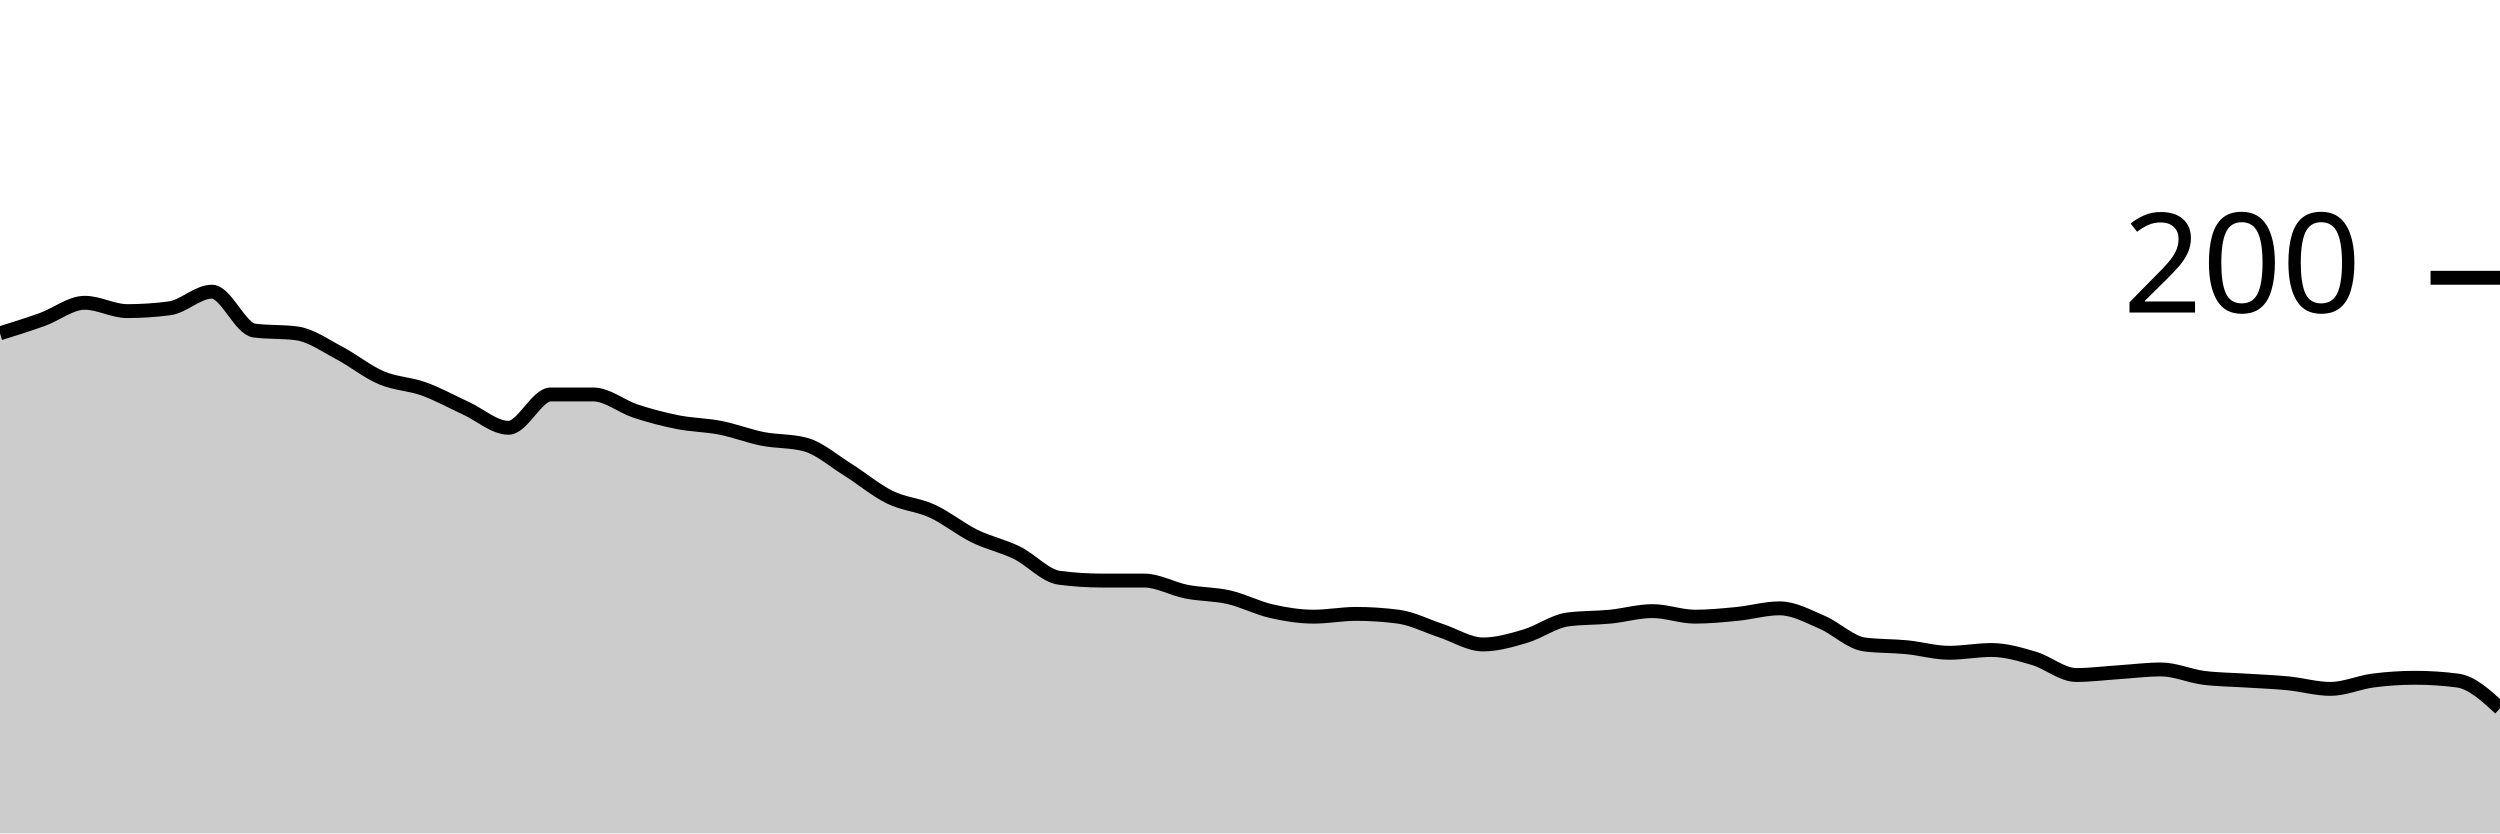
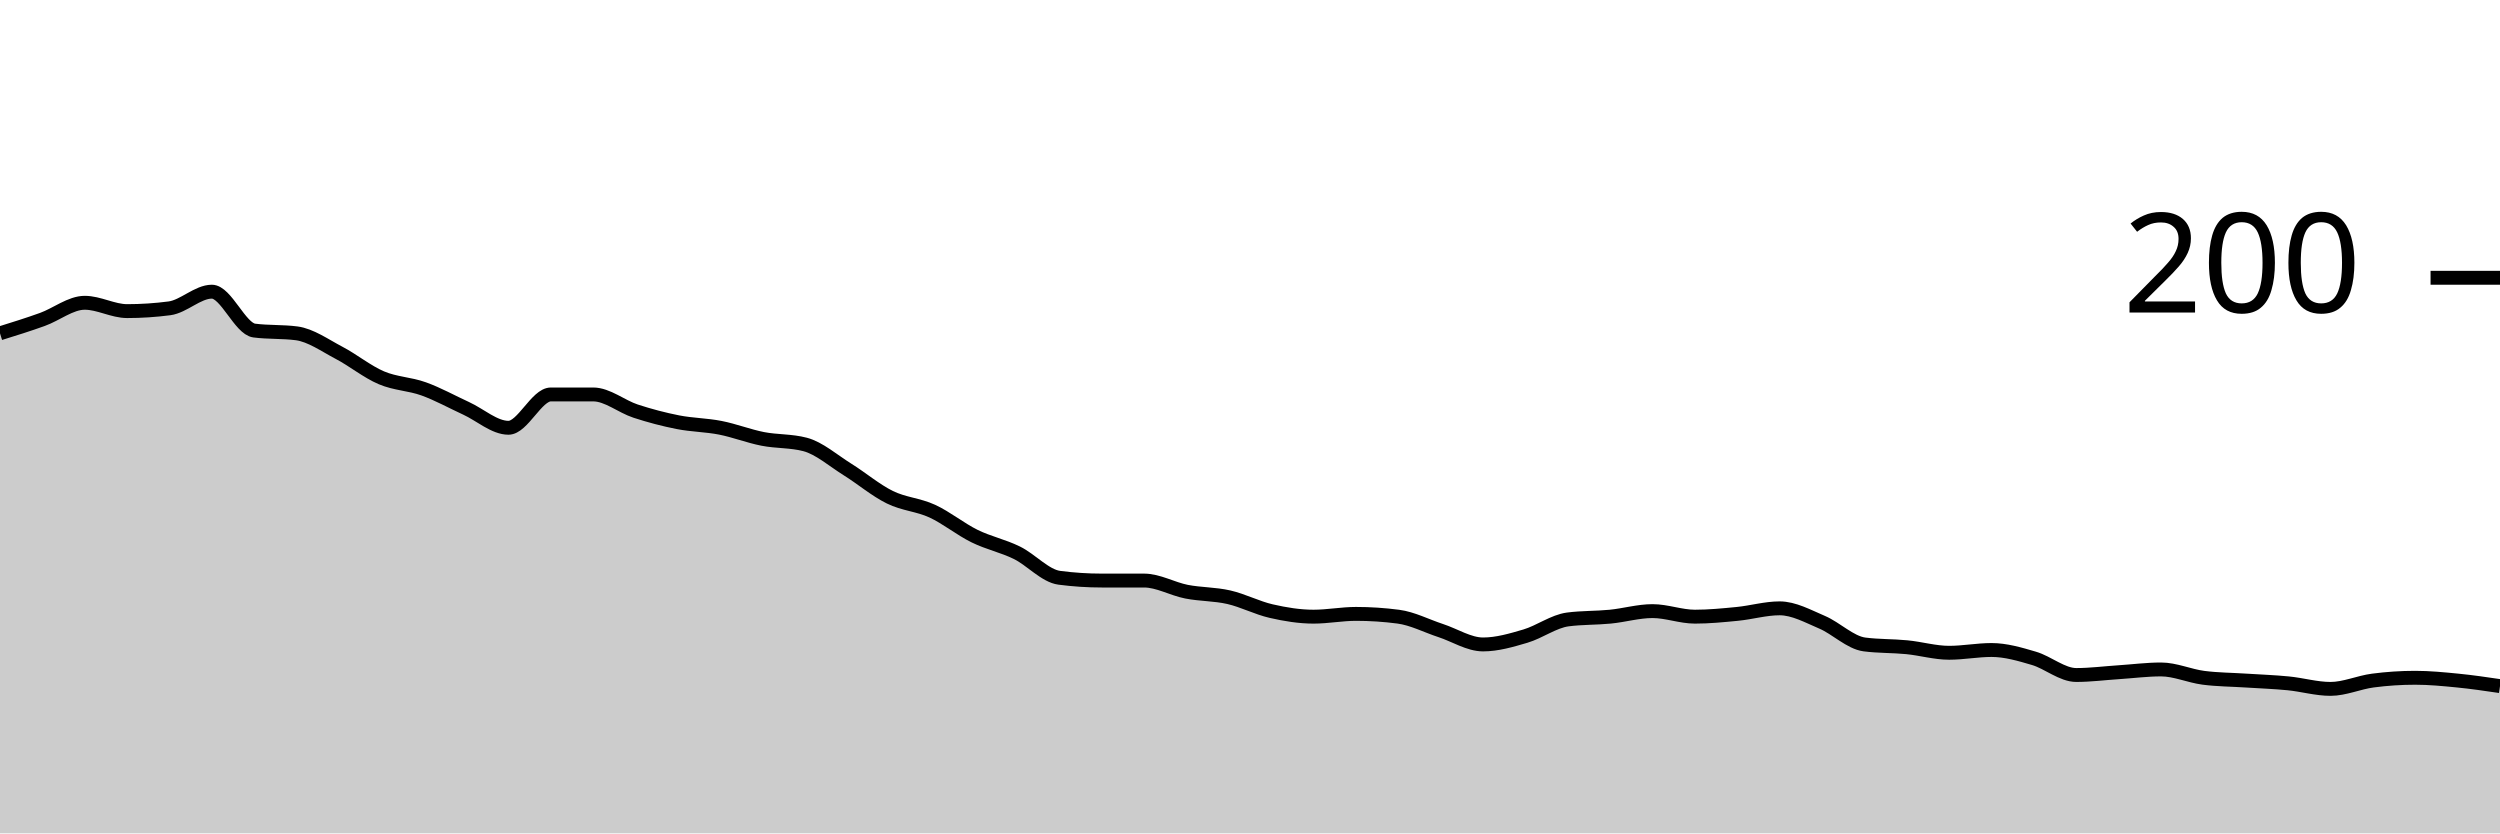
<svg xmlns="http://www.w3.org/2000/svg" viewBox="0 0 180 60">
  <g transform="translate(0,20)">
-     <path class="area" fill="rgba(0, 0, 0, 0.2)" d="M0,4C1.017,3.683,2.034,3.367,3.051,3C4.068,2.633,5.085,1.8,6.102,1.8C7.119,1.8,8.136,2.4,9.153,2.4C10.169,2.4,11.186,2.333,12.203,2.2C13.22,2.067,14.237,1,15.254,1C16.271,1,17.288,3.667,18.305,3.8C19.322,3.933,20.339,3.867,21.356,4C22.373,4.133,23.39,4.867,24.407,5.4C25.424,5.933,26.441,6.767,27.458,7.2C28.475,7.633,29.492,7.633,30.508,8C31.525,8.367,32.542,8.933,33.559,9.4C34.576,9.867,35.593,10.8,36.61,10.8C37.627,10.8,38.644,8.4,39.661,8.4C40.678,8.4,41.695,8.4,42.712,8.4C43.729,8.4,44.746,9.267,45.763,9.6C46.78,9.933,47.797,10.2,48.814,10.4C49.831,10.6,50.847,10.6,51.864,10.8C52.881,11,53.898,11.4,54.915,11.6C55.932,11.8,56.949,11.733,57.966,12C58.983,12.267,60,13.167,61.017,13.8C62.034,14.433,63.051,15.3,64.068,15.8C65.085,16.3,66.102,16.333,67.119,16.8C68.136,17.267,69.153,18.1,70.169,18.6C71.186,19.1,72.203,19.3,73.22,19.8C74.237,20.3,75.254,21.467,76.271,21.6C77.288,21.733,78.305,21.8,79.322,21.8C80.339,21.8,81.356,21.8,82.373,21.8C83.39,21.8,84.407,22.4,85.424,22.6C86.441,22.8,87.458,22.767,88.475,23C89.492,23.233,90.508,23.767,91.525,24C92.542,24.233,93.559,24.4,94.576,24.4C95.593,24.4,96.61,24.2,97.627,24.2C98.644,24.2,99.661,24.267,100.678,24.4C101.695,24.533,102.712,25.067,103.729,25.4C104.746,25.733,105.763,26.4,106.78,26.4C107.797,26.4,108.814,26.1,109.831,25.8C110.847,25.5,111.864,24.733,112.881,24.6C113.898,24.467,114.915,24.5,115.932,24.4C116.949,24.3,117.966,24,118.983,24C120,24,121.017,24.4,122.034,24.4C123.051,24.4,124.068,24.3,125.085,24.2C126.102,24.1,127.119,23.8,128.136,23.8C129.153,23.8,130.169,24.367,131.186,24.8C132.203,25.233,133.22,26.267,134.237,26.4C135.254,26.533,136.271,26.5,137.288,26.6C138.305,26.7,139.322,27,140.339,27C141.356,27,142.373,26.8,143.39,26.8C144.407,26.8,145.424,27.1,146.441,27.4C147.458,27.7,148.475,28.6,149.492,28.6C150.508,28.6,151.525,28.467,152.542,28.4C153.559,28.333,154.576,28.2,155.593,28.2C156.61,28.2,157.627,28.667,158.644,28.8C159.661,28.933,160.678,28.933,161.695,29C162.712,29.067,163.729,29.1,164.746,29.2C165.763,29.3,166.78,29.6,167.797,29.6C168.814,29.6,169.831,29.133,170.847,29C171.864,28.867,172.881,28.8,173.898,28.8C174.915,28.8,175.932,28.867,176.949,29C177.966,29.133,178.983,30.067,180,31L180,40C178.983,40,177.966,40,176.949,40C175.932,40,174.915,40,173.898,40C172.881,40,171.864,40,170.847,40C169.831,40,168.814,40,167.797,40C166.78,40,165.763,40,164.746,40C163.729,40,162.712,40,161.695,40C160.678,40,159.661,40,158.644,40C157.627,40,156.61,40,155.593,40C154.576,40,153.559,40,152.542,40C151.525,40,150.508,40,149.492,40C148.475,40,147.458,40,146.441,40C145.424,40,144.407,40,143.39,40C142.373,40,141.356,40,140.339,40C139.322,40,138.305,40,137.288,40C136.271,40,135.254,40,134.237,40C133.22,40,132.203,40,131.186,40C130.169,40,129.153,40,128.136,40C127.119,40,126.102,40,125.085,40C124.068,40,123.051,40,122.034,40C121.017,40,120,40,118.983,40C117.966,40,116.949,40,115.932,40C114.915,40,113.898,40,112.881,40C111.864,40,110.847,40,109.831,40C108.814,40,107.797,40,106.78,40C105.763,40,104.746,40,103.729,40C102.712,40,101.695,40,100.678,40C99.661,40,98.644,40,97.627,40C96.61,40,95.593,40,94.576,40C93.559,40,92.542,40,91.525,40C90.508,40,89.492,40,88.475,40C87.458,40,86.441,40,85.424,40C84.407,40,83.39,40,82.373,40C81.356,40,80.339,40,79.322,40C78.305,40,77.288,40,76.271,40C75.254,40,74.237,40,73.22,40C72.203,40,71.186,40,70.169,40C69.153,40,68.136,40,67.119,40C66.102,40,65.085,40,64.068,40C63.051,40,62.034,40,61.017,40C60,40,58.983,40,57.966,40C56.949,40,55.932,40,54.915,40C53.898,40,52.881,40,51.864,40C50.847,40,49.831,40,48.814,40C47.797,40,46.78,40,45.763,40C44.746,40,43.729,40,42.712,40C41.695,40,40.678,40,39.661,40C38.644,40,37.627,40,36.61,40C35.593,40,34.576,40,33.559,40C32.542,40,31.525,40,30.508,40C29.492,40,28.475,40,27.458,40C26.441,40,25.424,40,24.407,40C23.39,40,22.373,40,21.356,40C20.339,40,19.322,40,18.305,40C17.288,40,16.271,40,15.254,40C14.237,40,13.22,40,12.203,40C11.186,40,10.169,40,9.153,40C8.136,40,7.119,40,6.102,40C5.085,40,4.068,40,3.051,40C2.034,40,1.017,40,0,40Z" />
-     <path class="line" stroke="black" fill="none" d="M0,4C1.017,3.683,2.034,3.367,3.051,3C4.068,2.633,5.085,1.8,6.102,1.8C7.119,1.8,8.136,2.4,9.153,2.4C10.169,2.4,11.186,2.333,12.203,2.2C13.22,2.067,14.237,1,15.254,1C16.271,1,17.288,3.667,18.305,3.8C19.322,3.933,20.339,3.867,21.356,4C22.373,4.133,23.39,4.867,24.407,5.4C25.424,5.933,26.441,6.767,27.458,7.2C28.475,7.633,29.492,7.633,30.508,8C31.525,8.367,32.542,8.933,33.559,9.4C34.576,9.867,35.593,10.8,36.61,10.8C37.627,10.8,38.644,8.4,39.661,8.4C40.678,8.4,41.695,8.4,42.712,8.4C43.729,8.4,44.746,9.267,45.763,9.6C46.78,9.933,47.797,10.2,48.814,10.4C49.831,10.6,50.847,10.6,51.864,10.8C52.881,11,53.898,11.4,54.915,11.6C55.932,11.8,56.949,11.733,57.966,12C58.983,12.267,60,13.167,61.017,13.8C62.034,14.433,63.051,15.3,64.068,15.8C65.085,16.3,66.102,16.333,67.119,16.8C68.136,17.267,69.153,18.1,70.169,18.6C71.186,19.1,72.203,19.3,73.22,19.8C74.237,20.3,75.254,21.467,76.271,21.6C77.288,21.733,78.305,21.8,79.322,21.8C80.339,21.8,81.356,21.8,82.373,21.8C83.39,21.8,84.407,22.4,85.424,22.6C86.441,22.8,87.458,22.767,88.475,23C89.492,23.233,90.508,23.767,91.525,24C92.542,24.233,93.559,24.4,94.576,24.4C95.593,24.4,96.61,24.2,97.627,24.2C98.644,24.2,99.661,24.267,100.678,24.4C101.695,24.533,102.712,25.067,103.729,25.4C104.746,25.733,105.763,26.4,106.78,26.4C107.797,26.4,108.814,26.1,109.831,25.8C110.847,25.5,111.864,24.733,112.881,24.6C113.898,24.467,114.915,24.5,115.932,24.4C116.949,24.3,117.966,24,118.983,24C120,24,121.017,24.4,122.034,24.4C123.051,24.4,124.068,24.3,125.085,24.2C126.102,24.1,127.119,23.8,128.136,23.8C129.153,23.8,130.169,24.367,131.186,24.8C132.203,25.233,133.22,26.267,134.237,26.4C135.254,26.533,136.271,26.5,137.288,26.6C138.305,26.7,139.322,27,140.339,27C141.356,27,142.373,26.8,143.39,26.8C144.407,26.8,145.424,27.1,146.441,27.4C147.458,27.7,148.475,28.6,149.492,28.6C150.508,28.6,151.525,28.467,152.542,28.4C153.559,28.333,154.576,28.2,155.593,28.2C156.61,28.2,157.627,28.667,158.644,28.8C159.661,28.933,160.678,28.933,161.695,29C162.712,29.067,163.729,29.1,164.746,29.2C165.763,29.3,166.78,29.6,167.797,29.6C168.814,29.6,169.831,29.133,170.847,29C171.864,28.867,172.881,28.8,173.898,28.8C174.915,28.8,175.932,28.867,176.949,29C177.966,29.133,178.983,30.067,180,31" />
+     <path class="area" fill="rgba(0, 0, 0, 0.2)" d="M0,4C1.017,3.683,2.034,3.367,3.051,3C4.068,2.633,5.085,1.8,6.102,1.8C7.119,1.8,8.136,2.4,9.153,2.4C10.169,2.4,11.186,2.333,12.203,2.2C13.22,2.067,14.237,1,15.254,1C16.271,1,17.288,3.667,18.305,3.8C19.322,3.933,20.339,3.867,21.356,4C22.373,4.133,23.39,4.867,24.407,5.4C25.424,5.933,26.441,6.767,27.458,7.2C28.475,7.633,29.492,7.633,30.508,8C31.525,8.367,32.542,8.933,33.559,9.4C34.576,9.867,35.593,10.8,36.61,10.8C37.627,10.8,38.644,8.4,39.661,8.4C40.678,8.4,41.695,8.4,42.712,8.4C43.729,8.4,44.746,9.267,45.763,9.6C46.78,9.933,47.797,10.2,48.814,10.4C49.831,10.6,50.847,10.6,51.864,10.8C52.881,11,53.898,11.4,54.915,11.6C55.932,11.8,56.949,11.733,57.966,12C58.983,12.267,60,13.167,61.017,13.8C62.034,14.433,63.051,15.3,64.068,15.8C65.085,16.3,66.102,16.333,67.119,16.8C68.136,17.267,69.153,18.1,70.169,18.6C71.186,19.1,72.203,19.3,73.22,19.8C74.237,20.3,75.254,21.467,76.271,21.6C77.288,21.733,78.305,21.8,79.322,21.8C80.339,21.8,81.356,21.8,82.373,21.8C83.39,21.8,84.407,22.4,85.424,22.6C86.441,22.8,87.458,22.767,88.475,23C89.492,23.233,90.508,23.767,91.525,24C92.542,24.233,93.559,24.4,94.576,24.4C95.593,24.4,96.61,24.2,97.627,24.2C98.644,24.2,99.661,24.267,100.678,24.4C101.695,24.533,102.712,25.067,103.729,25.4C104.746,25.733,105.763,26.4,106.78,26.4C107.797,26.4,108.814,26.1,109.831,25.8C110.847,25.5,111.864,24.733,112.881,24.6C113.898,24.467,114.915,24.5,115.932,24.4C116.949,24.3,117.966,24,118.983,24C120,24,121.017,24.4,122.034,24.4C123.051,24.4,124.068,24.3,125.085,24.2C126.102,24.1,127.119,23.8,128.136,23.8C129.153,23.8,130.169,24.367,131.186,24.8C132.203,25.233,133.22,26.267,134.237,26.4C135.254,26.533,136.271,26.5,137.288,26.6C138.305,26.7,139.322,27,140.339,27C141.356,27,142.373,26.8,143.39,26.8C144.407,26.8,145.424,27.1,146.441,27.4C147.458,27.7,148.475,28.6,149.492,28.6C150.508,28.6,151.525,28.467,152.542,28.4C153.559,28.333,154.576,28.2,155.593,28.2C156.61,28.2,157.627,28.667,158.644,28.8C159.661,28.933,160.678,28.933,161.695,29C162.712,29.067,163.729,29.1,164.746,29.2C165.763,29.3,166.78,29.6,167.797,29.6C168.814,29.6,169.831,29.133,170.847,29C171.864,28.867,172.881,28.8,173.898,28.8C174.915,28.8,175.932,28.9,176.949,29C177.966,29.1,178.983,29.25,180,29.4L180,40C178.983,40,177.966,40,176.949,40C175.932,40,174.915,40,173.898,40C172.881,40,171.864,40,170.847,40C169.831,40,168.814,40,167.797,40C166.78,40,165.763,40,164.746,40C163.729,40,162.712,40,161.695,40C160.678,40,159.661,40,158.644,40C157.627,40,156.61,40,155.593,40C154.576,40,153.559,40,152.542,40C151.525,40,150.508,40,149.492,40C148.475,40,147.458,40,146.441,40C145.424,40,144.407,40,143.39,40C142.373,40,141.356,40,140.339,40C139.322,40,138.305,40,137.288,40C136.271,40,135.254,40,134.237,40C133.22,40,132.203,40,131.186,40C130.169,40,129.153,40,128.136,40C127.119,40,126.102,40,125.085,40C124.068,40,123.051,40,122.034,40C121.017,40,120,40,118.983,40C117.966,40,116.949,40,115.932,40C114.915,40,113.898,40,112.881,40C111.864,40,110.847,40,109.831,40C108.814,40,107.797,40,106.78,40C105.763,40,104.746,40,103.729,40C102.712,40,101.695,40,100.678,40C99.661,40,98.644,40,97.627,40C96.61,40,95.593,40,94.576,40C93.559,40,92.542,40,91.525,40C90.508,40,89.492,40,88.475,40C87.458,40,86.441,40,85.424,40C84.407,40,83.39,40,82.373,40C81.356,40,80.339,40,79.322,40C78.305,40,77.288,40,76.271,40C75.254,40,74.237,40,73.22,40C72.203,40,71.186,40,70.169,40C69.153,40,68.136,40,67.119,40C66.102,40,65.085,40,64.068,40C63.051,40,62.034,40,61.017,40C60,40,58.983,40,57.966,40C56.949,40,55.932,40,54.915,40C53.898,40,52.881,40,51.864,40C50.847,40,49.831,40,48.814,40C47.797,40,46.78,40,45.763,40C44.746,40,43.729,40,42.712,40C41.695,40,40.678,40,39.661,40C38.644,40,37.627,40,36.61,40C35.593,40,34.576,40,33.559,40C32.542,40,31.525,40,30.508,40C29.492,40,28.475,40,27.458,40C26.441,40,25.424,40,24.407,40C23.39,40,22.373,40,21.356,40C20.339,40,19.322,40,18.305,40C17.288,40,16.271,40,15.254,40C14.237,40,13.22,40,12.203,40C11.186,40,10.169,40,9.153,40C8.136,40,7.119,40,6.102,40C5.085,40,4.068,40,3.051,40C2.034,40,1.017,40,0,40Z" />
+     <path class="line" stroke="black" fill="none" d="M0,4C1.017,3.683,2.034,3.367,3.051,3C4.068,2.633,5.085,1.8,6.102,1.8C7.119,1.8,8.136,2.4,9.153,2.4C10.169,2.4,11.186,2.333,12.203,2.2C13.22,2.067,14.237,1,15.254,1C16.271,1,17.288,3.667,18.305,3.8C19.322,3.933,20.339,3.867,21.356,4C22.373,4.133,23.39,4.867,24.407,5.4C25.424,5.933,26.441,6.767,27.458,7.2C28.475,7.633,29.492,7.633,30.508,8C31.525,8.367,32.542,8.933,33.559,9.4C34.576,9.867,35.593,10.8,36.61,10.8C37.627,10.8,38.644,8.4,39.661,8.4C40.678,8.4,41.695,8.4,42.712,8.4C43.729,8.4,44.746,9.267,45.763,9.6C46.78,9.933,47.797,10.2,48.814,10.4C49.831,10.6,50.847,10.6,51.864,10.8C52.881,11,53.898,11.4,54.915,11.6C55.932,11.8,56.949,11.733,57.966,12C58.983,12.267,60,13.167,61.017,13.8C62.034,14.433,63.051,15.3,64.068,15.8C65.085,16.3,66.102,16.333,67.119,16.8C68.136,17.267,69.153,18.1,70.169,18.6C71.186,19.1,72.203,19.3,73.22,19.8C74.237,20.3,75.254,21.467,76.271,21.6C77.288,21.733,78.305,21.8,79.322,21.8C80.339,21.8,81.356,21.8,82.373,21.8C83.39,21.8,84.407,22.4,85.424,22.6C86.441,22.8,87.458,22.767,88.475,23C89.492,23.233,90.508,23.767,91.525,24C92.542,24.233,93.559,24.4,94.576,24.4C95.593,24.4,96.61,24.2,97.627,24.2C98.644,24.2,99.661,24.267,100.678,24.4C101.695,24.533,102.712,25.067,103.729,25.4C104.746,25.733,105.763,26.4,106.78,26.4C107.797,26.4,108.814,26.1,109.831,25.8C110.847,25.5,111.864,24.733,112.881,24.6C113.898,24.467,114.915,24.5,115.932,24.4C116.949,24.3,117.966,24,118.983,24C120,24,121.017,24.4,122.034,24.4C123.051,24.4,124.068,24.3,125.085,24.2C126.102,24.1,127.119,23.8,128.136,23.8C129.153,23.8,130.169,24.367,131.186,24.8C132.203,25.233,133.22,26.267,134.237,26.4C135.254,26.533,136.271,26.5,137.288,26.6C138.305,26.7,139.322,27,140.339,27C141.356,27,142.373,26.8,143.39,26.8C144.407,26.8,145.424,27.1,146.441,27.4C147.458,27.7,148.475,28.6,149.492,28.6C150.508,28.6,151.525,28.467,152.542,28.4C153.559,28.333,154.576,28.2,155.593,28.2C156.61,28.2,157.627,28.667,158.644,28.8C159.661,28.933,160.678,28.933,161.695,29C162.712,29.067,163.729,29.1,164.746,29.2C165.763,29.3,166.78,29.6,167.797,29.6C168.814,29.6,169.831,29.133,170.847,29C171.864,28.867,172.881,28.8,173.898,28.8C174.915,28.8,175.932,28.9,176.949,29C177.966,29.1,178.983,29.25,180,29.4" />
    <path class="axis-ceiling" stroke-width="1" stroke="black" fill="none" d="M175,0L180,0" />
    <text class="axis-ceiling-label" font-family="sans-serif" text-anchor="end" font-size="10px" x="170" y="2.5">200</text>
  </g>
</svg>
